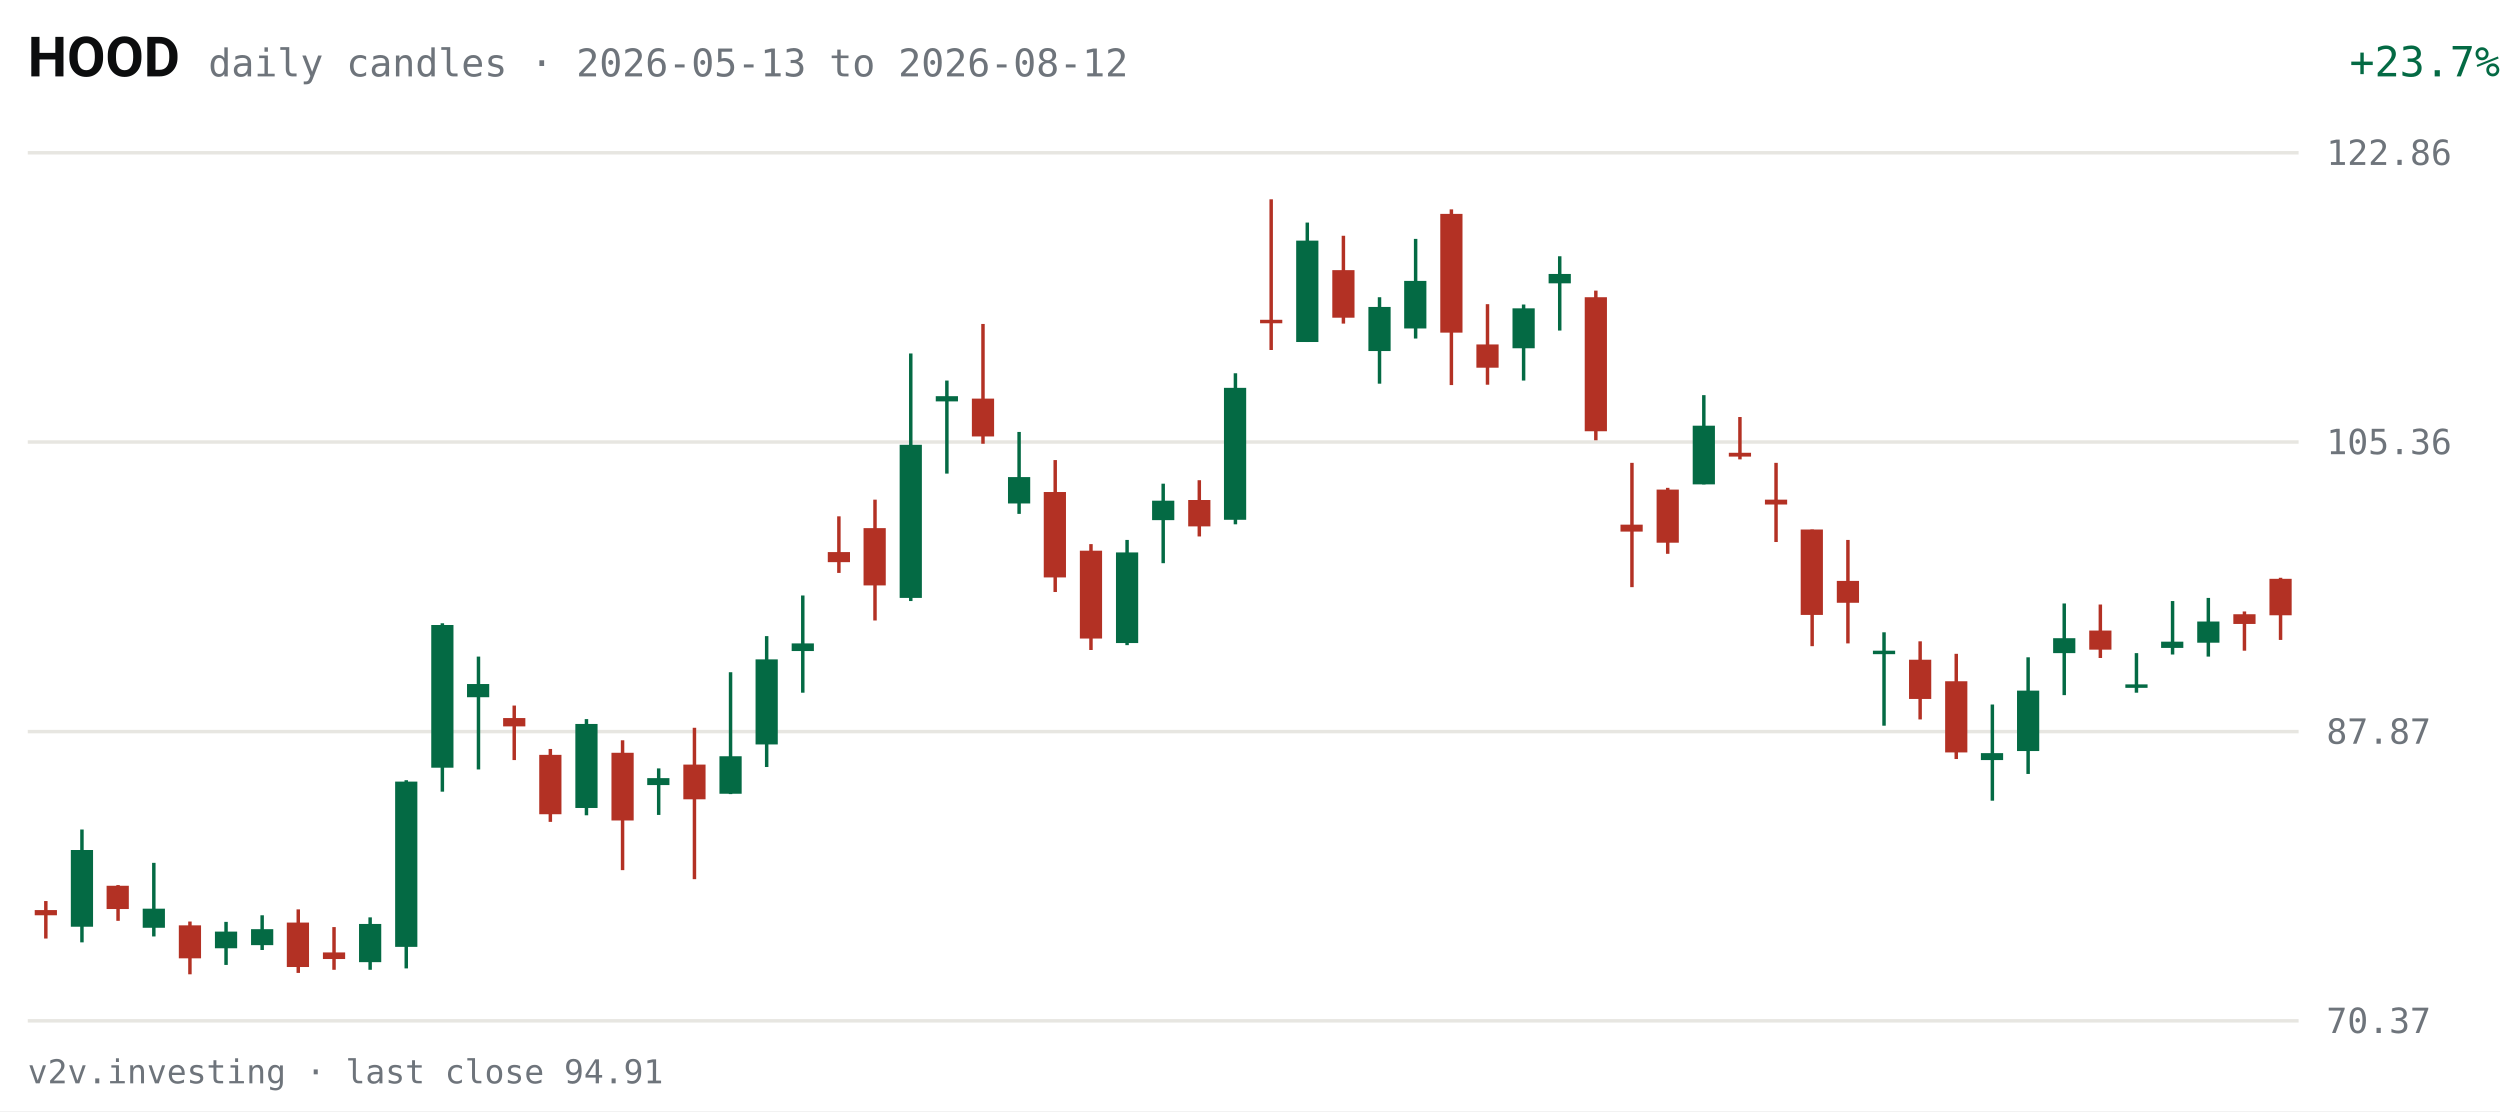
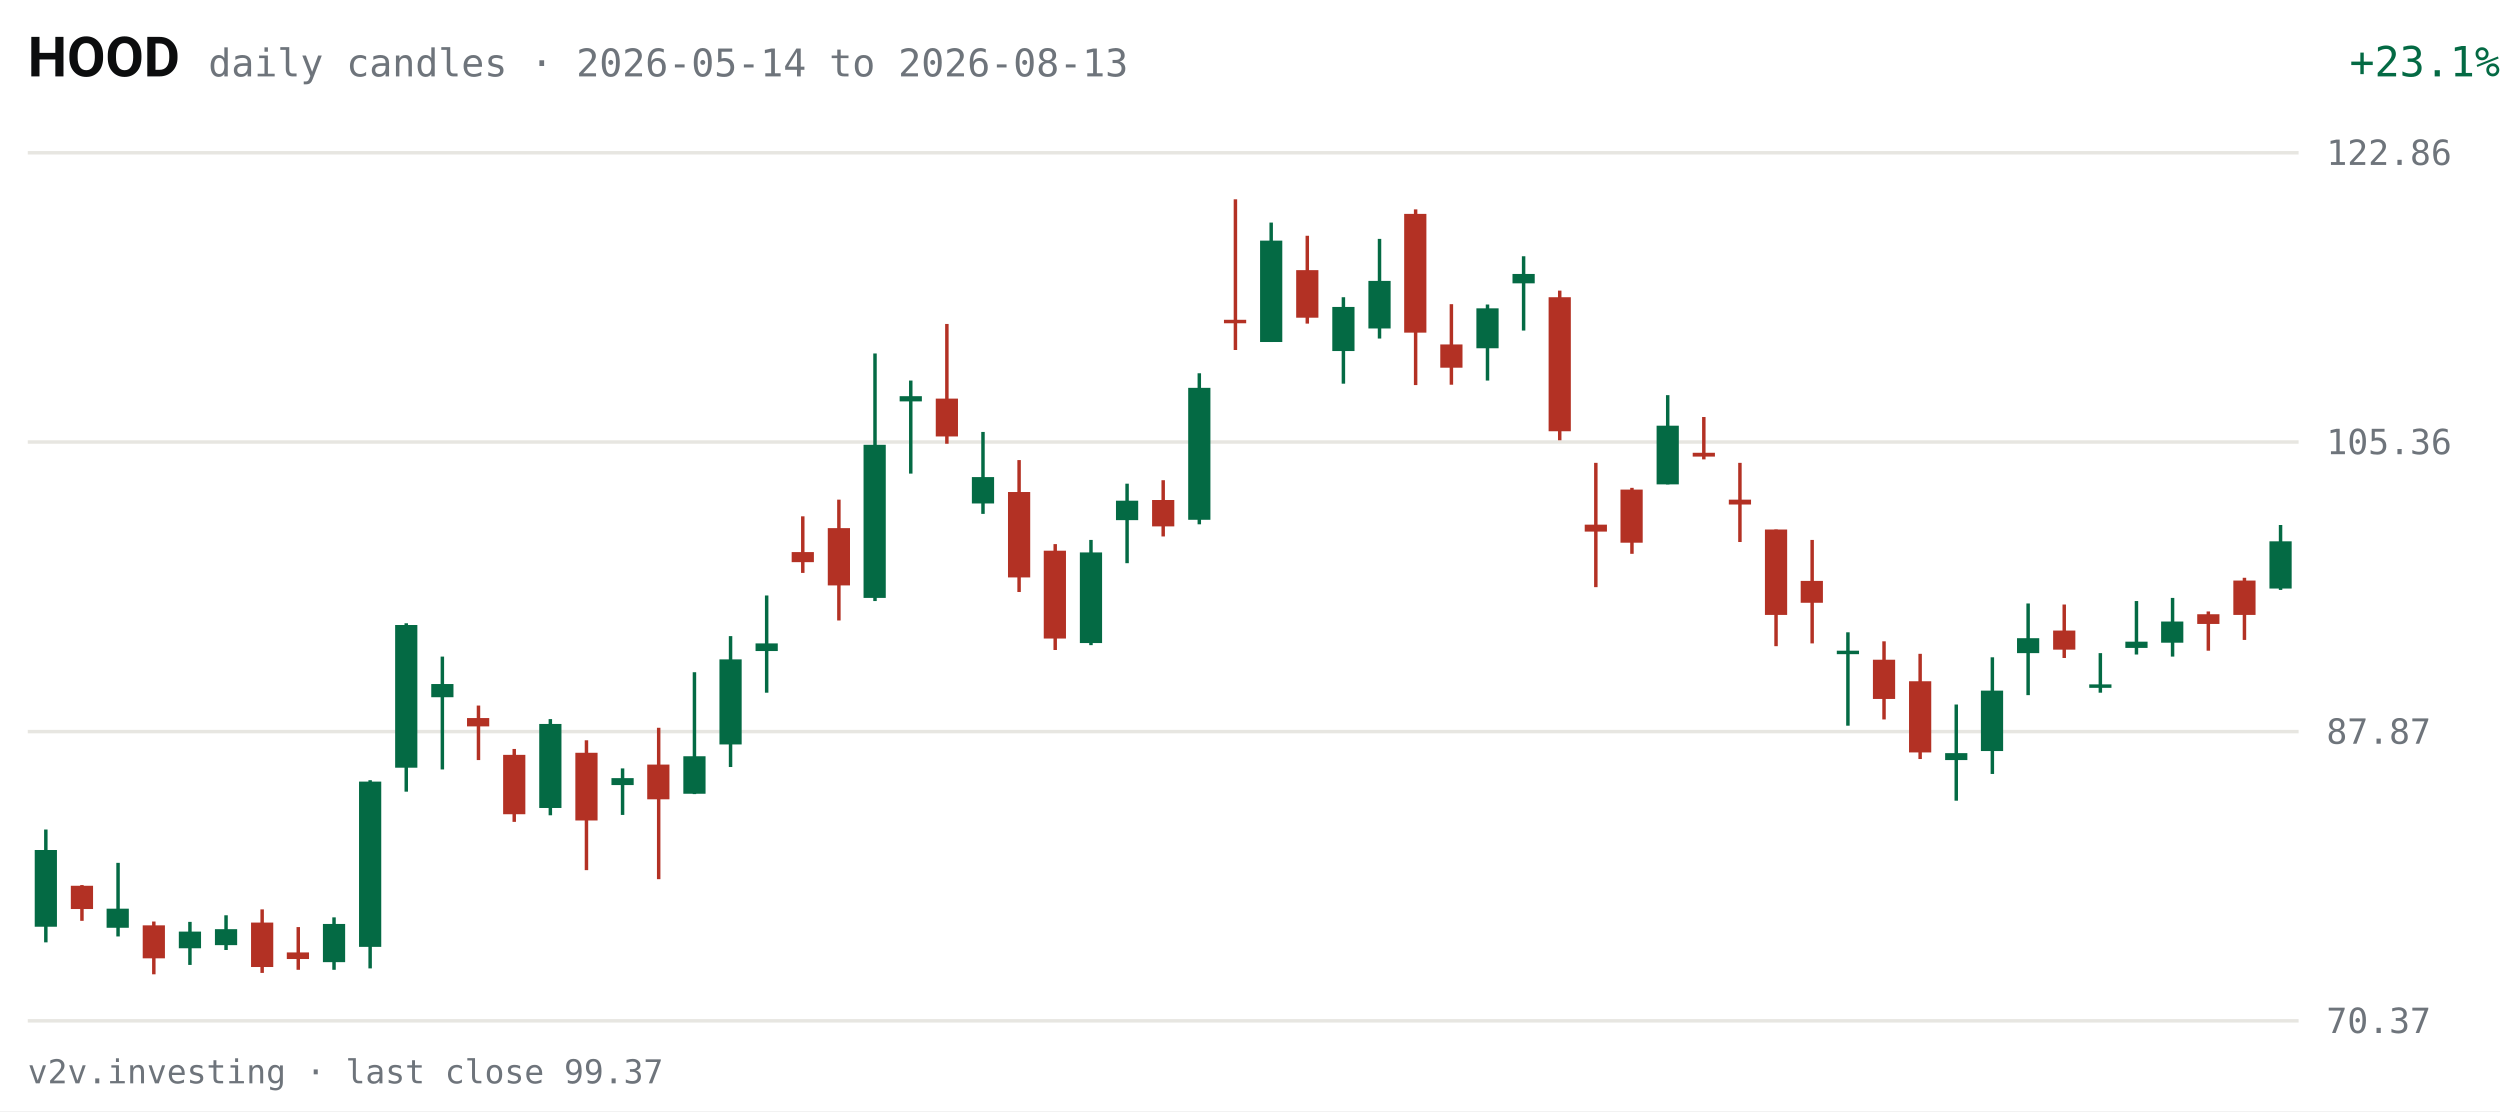
<svg xmlns="http://www.w3.org/2000/svg" viewBox="0 0 720 320" width="720" height="320" role="img" aria-label="HOOD daily candles, last 63 sessions">
  <rect width="720" height="320" fill="#FFFFFF" />
  <text x="8" y="22" fill="#0C0D0E" font-size="16" font-weight="600" font-family="system-ui,-apple-system,Segoe UI,Roboto,sans-serif">HOOD</text>
-   <text x="60" y="22" fill="#6E747B" font-size="11" font-family="ui-monospace,SFMono-Regular,Menlo,Consolas,monospace">daily candles · 2026-05-13 to 2026-08-12</text>
-   <text x="670" y="22" fill="#046A44" font-size="12" text-anchor="end" font-family="ui-monospace,SFMono-Regular,Menlo,Consolas,monospace" transform="translate(50,0)">+23.7%</text>
+   <text x="60" y="22" fill="#6E747B" font-size="11" font-family="ui-monospace,SFMono-Regular,Menlo,Consolas,monospace">daily candles · 2026-05-14 to 2026-08-13</text>
+   <text x="670" y="22" fill="#046A44" font-size="12" text-anchor="end" font-family="ui-monospace,SFMono-Regular,Menlo,Consolas,monospace" transform="translate(50,0)">+23.1%</text>
  <g font-family="ui-monospace,SFMono-Regular,Menlo,Consolas,monospace">
    <line x1="8" y1="294.0" x2="662" y2="294.0" stroke="#E7E6E1" stroke-width="1" />
    <text x="670" y="297.5" fill="#6E747B" font-size="10">70.37</text>
    <line x1="8" y1="210.7" x2="662" y2="210.7" stroke="#E7E6E1" stroke-width="1" />
    <text x="670" y="214.2" fill="#6E747B" font-size="10">87.87</text>
    <line x1="8" y1="127.3" x2="662" y2="127.3" stroke="#E7E6E1" stroke-width="1" />
    <text x="670" y="130.8" fill="#6E747B" font-size="10">105.36</text>
    <line x1="8" y1="44.0" x2="662" y2="44.0" stroke="#E7E6E1" stroke-width="1" />
    <text x="670" y="47.5" fill="#6E747B" font-size="10">122.86</text>
-     <line x1="13.2" y1="259.5" x2="13.2" y2="270.3" stroke="#B33124" stroke-width="1" />
-     <rect x="10.0" y="262.1" width="6.4" height="1.5" fill="#B33124" />
-     <line x1="23.6" y1="238.9" x2="23.6" y2="271.4" stroke="#046A44" stroke-width="1" />
-     <rect x="20.4" y="244.8" width="6.4" height="22.1" fill="#046A44" />
-     <line x1="34.0" y1="254.9" x2="34.0" y2="265.2" stroke="#B33124" stroke-width="1" />
-     <rect x="30.7" y="255.1" width="6.4" height="6.7" fill="#B33124" />
-     <line x1="44.3" y1="248.5" x2="44.3" y2="269.7" stroke="#046A44" stroke-width="1" />
-     <rect x="41.1" y="261.7" width="6.4" height="5.5" fill="#046A44" />
-     <line x1="54.7" y1="265.4" x2="54.7" y2="280.6" stroke="#B33124" stroke-width="1" />
-     <rect x="51.5" y="266.5" width="6.4" height="9.5" fill="#B33124" />
-     <line x1="65.1" y1="265.5" x2="65.1" y2="277.9" stroke="#046A44" stroke-width="1" />
-     <rect x="61.9" y="268.3" width="6.4" height="4.8" fill="#046A44" />
-     <line x1="75.5" y1="263.6" x2="75.5" y2="273.6" stroke="#046A44" stroke-width="1" />
-     <rect x="72.3" y="267.6" width="6.4" height="4.6" fill="#046A44" />
-     <line x1="85.9" y1="261.9" x2="85.9" y2="280.2" stroke="#B33124" stroke-width="1" />
-     <rect x="82.6" y="265.7" width="6.4" height="12.8" fill="#B33124" />
-     <line x1="96.2" y1="267.0" x2="96.2" y2="279.3" stroke="#B33124" stroke-width="1" />
-     <rect x="93.0" y="274.3" width="6.4" height="1.9" fill="#B33124" />
-     <line x1="106.6" y1="264.2" x2="106.6" y2="279.3" stroke="#046A44" stroke-width="1" />
-     <rect x="103.4" y="266.1" width="6.4" height="11.0" fill="#046A44" />
-     <line x1="117.0" y1="224.7" x2="117.0" y2="278.9" stroke="#046A44" stroke-width="1" />
-     <rect x="113.8" y="225.1" width="6.4" height="47.6" fill="#046A44" />
-     <line x1="127.4" y1="179.5" x2="127.4" y2="228.0" stroke="#046A44" stroke-width="1" />
-     <rect x="124.2" y="180.0" width="6.4" height="41.1" fill="#046A44" />
-     <line x1="137.8" y1="189.1" x2="137.8" y2="221.6" stroke="#046A44" stroke-width="1" />
-     <rect x="134.5" y="197.0" width="6.4" height="3.8" fill="#046A44" />
-     <line x1="148.1" y1="203.2" x2="148.1" y2="218.9" stroke="#B33124" stroke-width="1" />
-     <rect x="144.9" y="206.8" width="6.4" height="2.4" fill="#B33124" />
-     <line x1="158.5" y1="215.7" x2="158.5" y2="236.7" stroke="#B33124" stroke-width="1" />
-     <rect x="155.3" y="217.4" width="6.4" height="17.1" fill="#B33124" />
-     <line x1="168.9" y1="207.1" x2="168.9" y2="234.8" stroke="#046A44" stroke-width="1" />
-     <rect x="165.7" y="208.5" width="6.4" height="24.2" fill="#046A44" />
-     <line x1="179.3" y1="213.2" x2="179.3" y2="250.6" stroke="#B33124" stroke-width="1" />
-     <rect x="176.1" y="216.8" width="6.4" height="19.5" fill="#B33124" />
-     <line x1="189.7" y1="221.3" x2="189.7" y2="234.7" stroke="#046A44" stroke-width="1" />
-     <rect x="186.4" y="224.1" width="6.4" height="2.0" fill="#046A44" />
-     <line x1="200.0" y1="209.6" x2="200.0" y2="253.2" stroke="#B33124" stroke-width="1" />
-     <rect x="196.8" y="220.2" width="6.4" height="10.0" fill="#B33124" />
-     <line x1="210.4" y1="193.6" x2="210.4" y2="228.7" stroke="#046A44" stroke-width="1" />
-     <rect x="207.2" y="217.8" width="6.4" height="10.8" fill="#046A44" />
-     <line x1="220.8" y1="183.2" x2="220.8" y2="220.9" stroke="#046A44" stroke-width="1" />
-     <rect x="217.6" y="189.9" width="6.4" height="24.5" fill="#046A44" />
-     <line x1="231.2" y1="171.5" x2="231.2" y2="199.5" stroke="#046A44" stroke-width="1" />
-     <rect x="228.0" y="185.3" width="6.4" height="2.2" fill="#046A44" />
-     <line x1="241.6" y1="148.7" x2="241.6" y2="165.0" stroke="#B33124" stroke-width="1" />
-     <rect x="238.4" y="159.0" width="6.4" height="2.9" fill="#B33124" />
-     <line x1="252.0" y1="143.9" x2="252.0" y2="178.7" stroke="#B33124" stroke-width="1" />
-     <rect x="248.7" y="152.1" width="6.4" height="16.5" fill="#B33124" />
-     <line x1="262.3" y1="101.8" x2="262.3" y2="173.1" stroke="#046A44" stroke-width="1" />
-     <rect x="259.1" y="128.1" width="6.4" height="44.1" fill="#046A44" />
-     <line x1="272.7" y1="109.6" x2="272.7" y2="136.4" stroke="#046A44" stroke-width="1" />
-     <rect x="269.5" y="114.1" width="6.4" height="1.5" fill="#046A44" />
-     <line x1="283.1" y1="93.3" x2="283.1" y2="127.8" stroke="#B33124" stroke-width="1" />
-     <rect x="279.9" y="114.8" width="6.4" height="10.9" fill="#B33124" />
-     <line x1="293.5" y1="124.4" x2="293.5" y2="148.0" stroke="#046A44" stroke-width="1" />
-     <rect x="290.3" y="137.4" width="6.4" height="7.6" fill="#046A44" />
-     <line x1="303.9" y1="132.5" x2="303.9" y2="170.5" stroke="#B33124" stroke-width="1" />
-     <rect x="300.6" y="141.7" width="6.4" height="24.6" fill="#B33124" />
-     <line x1="314.2" y1="156.7" x2="314.2" y2="187.2" stroke="#B33124" stroke-width="1" />
-     <rect x="311.0" y="158.6" width="6.4" height="25.3" fill="#B33124" />
-     <line x1="324.6" y1="155.5" x2="324.6" y2="185.8" stroke="#046A44" stroke-width="1" />
-     <rect x="321.4" y="159.1" width="6.4" height="26.1" fill="#046A44" />
-     <line x1="335.0" y1="139.3" x2="335.0" y2="162.2" stroke="#046A44" stroke-width="1" />
-     <rect x="331.8" y="144.2" width="6.4" height="5.6" fill="#046A44" />
-     <line x1="345.4" y1="138.3" x2="345.4" y2="154.5" stroke="#B33124" stroke-width="1" />
-     <rect x="342.2" y="144.0" width="6.4" height="7.6" fill="#B33124" />
-     <line x1="355.8" y1="107.5" x2="355.8" y2="151.0" stroke="#046A44" stroke-width="1" />
-     <rect x="352.5" y="111.7" width="6.4" height="38.0" fill="#046A44" />
-     <line x1="366.1" y1="57.4" x2="366.1" y2="100.8" stroke="#B33124" stroke-width="1" />
-     <rect x="362.9" y="92.1" width="6.4" height="1.0" fill="#B33124" />
-     <line x1="376.5" y1="64.1" x2="376.5" y2="98.5" stroke="#046A44" stroke-width="1" />
-     <rect x="373.3" y="69.3" width="6.4" height="29.2" fill="#046A44" />
-     <line x1="386.9" y1="67.9" x2="386.9" y2="93.2" stroke="#B33124" stroke-width="1" />
-     <rect x="383.7" y="77.8" width="6.4" height="13.7" fill="#B33124" />
-     <line x1="397.3" y1="85.6" x2="397.3" y2="110.5" stroke="#046A44" stroke-width="1" />
-     <rect x="394.1" y="88.4" width="6.4" height="12.7" fill="#046A44" />
-     <line x1="407.7" y1="68.8" x2="407.7" y2="97.5" stroke="#046A44" stroke-width="1" />
-     <rect x="404.4" y="80.9" width="6.4" height="13.7" fill="#046A44" />
-     <line x1="418.0" y1="60.3" x2="418.0" y2="110.9" stroke="#B33124" stroke-width="1" />
-     <rect x="414.8" y="61.6" width="6.4" height="34.2" fill="#B33124" />
-     <line x1="428.4" y1="87.6" x2="428.4" y2="110.8" stroke="#B33124" stroke-width="1" />
-     <rect x="425.2" y="99.2" width="6.4" height="6.7" fill="#B33124" />
-     <line x1="438.8" y1="87.7" x2="438.8" y2="109.6" stroke="#046A44" stroke-width="1" />
-     <rect x="435.6" y="88.8" width="6.4" height="11.5" fill="#046A44" />
-     <line x1="449.2" y1="73.8" x2="449.2" y2="95.2" stroke="#046A44" stroke-width="1" />
-     <rect x="446.0" y="78.9" width="6.4" height="2.7" fill="#046A44" />
-     <line x1="459.6" y1="83.7" x2="459.6" y2="126.8" stroke="#B33124" stroke-width="1" />
-     <rect x="456.4" y="85.6" width="6.4" height="38.6" fill="#B33124" />
-     <line x1="470.0" y1="133.3" x2="470.0" y2="169.1" stroke="#B33124" stroke-width="1" />
-     <rect x="466.7" y="151.1" width="6.4" height="2.0" fill="#B33124" />
-     <line x1="480.3" y1="140.5" x2="480.3" y2="159.5" stroke="#B33124" stroke-width="1" />
-     <rect x="477.1" y="141.0" width="6.4" height="15.3" fill="#B33124" />
-     <line x1="490.7" y1="113.8" x2="490.7" y2="139.5" stroke="#046A44" stroke-width="1" />
-     <rect x="487.5" y="122.6" width="6.4" height="16.9" fill="#046A44" />
-     <line x1="501.1" y1="120.1" x2="501.1" y2="132.3" stroke="#B33124" stroke-width="1" />
-     <rect x="497.9" y="130.4" width="6.4" height="1.1" fill="#B33124" />
-     <line x1="511.5" y1="133.3" x2="511.5" y2="156.1" stroke="#B33124" stroke-width="1" />
-     <rect x="508.3" y="143.9" width="6.4" height="1.4" fill="#B33124" />
-     <line x1="521.9" y1="152.5" x2="521.9" y2="186.1" stroke="#B33124" stroke-width="1" />
-     <rect x="518.6" y="152.5" width="6.4" height="24.6" fill="#B33124" />
-     <line x1="532.2" y1="155.5" x2="532.2" y2="185.3" stroke="#B33124" stroke-width="1" />
-     <rect x="529.0" y="167.3" width="6.4" height="6.3" fill="#B33124" />
-     <line x1="542.6" y1="182.1" x2="542.6" y2="209.0" stroke="#046A44" stroke-width="1" />
-     <rect x="539.4" y="187.4" width="6.4" height="1.0" fill="#046A44" />
-     <line x1="553.0" y1="184.7" x2="553.0" y2="207.2" stroke="#B33124" stroke-width="1" />
-     <rect x="549.8" y="190.0" width="6.4" height="11.3" fill="#B33124" />
-     <line x1="563.4" y1="188.3" x2="563.4" y2="218.6" stroke="#B33124" stroke-width="1" />
-     <rect x="560.2" y="196.2" width="6.4" height="20.5" fill="#B33124" />
-     <line x1="573.8" y1="202.9" x2="573.8" y2="230.6" stroke="#046A44" stroke-width="1" />
-     <rect x="570.5" y="216.9" width="6.4" height="2.0" fill="#046A44" />
-     <line x1="584.1" y1="189.3" x2="584.1" y2="222.9" stroke="#046A44" stroke-width="1" />
-     <rect x="580.9" y="198.9" width="6.4" height="17.4" fill="#046A44" />
-     <line x1="594.5" y1="173.8" x2="594.5" y2="200.2" stroke="#046A44" stroke-width="1" />
-     <rect x="591.3" y="183.8" width="6.4" height="4.3" fill="#046A44" />
-     <line x1="604.9" y1="174.1" x2="604.9" y2="189.5" stroke="#B33124" stroke-width="1" />
-     <rect x="601.7" y="181.6" width="6.4" height="5.5" fill="#B33124" />
-     <line x1="615.3" y1="188.1" x2="615.3" y2="199.5" stroke="#046A44" stroke-width="1" />
-     <rect x="612.1" y="197.1" width="6.4" height="1.0" fill="#046A44" />
-     <line x1="625.7" y1="173.1" x2="625.7" y2="188.5" stroke="#046A44" stroke-width="1" />
-     <rect x="622.4" y="184.8" width="6.4" height="1.8" fill="#046A44" />
-     <line x1="636.0" y1="172.2" x2="636.0" y2="189.1" stroke="#046A44" stroke-width="1" />
-     <rect x="632.8" y="179.0" width="6.4" height="6.1" fill="#046A44" />
-     <line x1="646.4" y1="176.1" x2="646.4" y2="187.4" stroke="#B33124" stroke-width="1" />
-     <rect x="643.2" y="176.9" width="6.4" height="2.8" fill="#B33124" />
-     <line x1="656.8" y1="166.4" x2="656.8" y2="184.3" stroke="#B33124" stroke-width="1" />
-     <rect x="653.6" y="166.7" width="6.4" height="10.5" fill="#B33124" />
+     <line x1="13.2" y1="238.9" x2="13.2" y2="271.4" stroke="#046A44" stroke-width="1" />
+     <rect x="10.0" y="244.8" width="6.4" height="22.1" fill="#046A44" />
+     <line x1="23.6" y1="254.9" x2="23.6" y2="265.2" stroke="#B33124" stroke-width="1" />
+     <rect x="20.4" y="255.1" width="6.4" height="6.7" fill="#B33124" />
+     <line x1="34.0" y1="248.5" x2="34.0" y2="269.7" stroke="#046A44" stroke-width="1" />
+     <rect x="30.7" y="261.7" width="6.4" height="5.5" fill="#046A44" />
+     <line x1="44.3" y1="265.4" x2="44.3" y2="280.6" stroke="#B33124" stroke-width="1" />
+     <rect x="41.1" y="266.5" width="6.4" height="9.5" fill="#B33124" />
+     <line x1="54.7" y1="265.5" x2="54.7" y2="277.9" stroke="#046A44" stroke-width="1" />
+     <rect x="51.5" y="268.3" width="6.4" height="4.8" fill="#046A44" />
+     <line x1="65.1" y1="263.6" x2="65.1" y2="273.6" stroke="#046A44" stroke-width="1" />
+     <rect x="61.9" y="267.6" width="6.4" height="4.6" fill="#046A44" />
+     <line x1="75.5" y1="261.9" x2="75.5" y2="280.2" stroke="#B33124" stroke-width="1" />
+     <rect x="72.3" y="265.7" width="6.4" height="12.8" fill="#B33124" />
+     <line x1="85.9" y1="267.0" x2="85.9" y2="279.3" stroke="#B33124" stroke-width="1" />
+     <rect x="82.6" y="274.3" width="6.4" height="1.9" fill="#B33124" />
+     <line x1="96.2" y1="264.2" x2="96.2" y2="279.3" stroke="#046A44" stroke-width="1" />
+     <rect x="93.0" y="266.1" width="6.4" height="11.0" fill="#046A44" />
+     <line x1="106.6" y1="224.7" x2="106.6" y2="278.9" stroke="#046A44" stroke-width="1" />
+     <rect x="103.4" y="225.1" width="6.4" height="47.6" fill="#046A44" />
+     <line x1="117.0" y1="179.5" x2="117.0" y2="228.0" stroke="#046A44" stroke-width="1" />
+     <rect x="113.8" y="180.0" width="6.4" height="41.1" fill="#046A44" />
+     <line x1="127.4" y1="189.1" x2="127.4" y2="221.6" stroke="#046A44" stroke-width="1" />
+     <rect x="124.2" y="197.0" width="6.4" height="3.8" fill="#046A44" />
+     <line x1="137.8" y1="203.2" x2="137.8" y2="218.9" stroke="#B33124" stroke-width="1" />
+     <rect x="134.5" y="206.8" width="6.4" height="2.4" fill="#B33124" />
+     <line x1="148.1" y1="215.7" x2="148.1" y2="236.7" stroke="#B33124" stroke-width="1" />
+     <rect x="144.9" y="217.4" width="6.4" height="17.1" fill="#B33124" />
+     <line x1="158.5" y1="207.1" x2="158.5" y2="234.8" stroke="#046A44" stroke-width="1" />
+     <rect x="155.3" y="208.5" width="6.4" height="24.2" fill="#046A44" />
+     <line x1="168.9" y1="213.2" x2="168.9" y2="250.6" stroke="#B33124" stroke-width="1" />
+     <rect x="165.7" y="216.8" width="6.4" height="19.5" fill="#B33124" />
+     <line x1="179.3" y1="221.3" x2="179.3" y2="234.7" stroke="#046A44" stroke-width="1" />
+     <rect x="176.1" y="224.1" width="6.4" height="2.0" fill="#046A44" />
+     <line x1="189.7" y1="209.6" x2="189.7" y2="253.2" stroke="#B33124" stroke-width="1" />
+     <rect x="186.4" y="220.2" width="6.4" height="10.0" fill="#B33124" />
+     <line x1="200.0" y1="193.6" x2="200.0" y2="228.7" stroke="#046A44" stroke-width="1" />
+     <rect x="196.8" y="217.8" width="6.4" height="10.8" fill="#046A44" />
+     <line x1="210.4" y1="183.2" x2="210.4" y2="220.9" stroke="#046A44" stroke-width="1" />
+     <rect x="207.2" y="189.9" width="6.4" height="24.5" fill="#046A44" />
+     <line x1="220.8" y1="171.5" x2="220.8" y2="199.5" stroke="#046A44" stroke-width="1" />
+     <rect x="217.6" y="185.3" width="6.4" height="2.2" fill="#046A44" />
+     <line x1="231.2" y1="148.7" x2="231.2" y2="165.0" stroke="#B33124" stroke-width="1" />
+     <rect x="228.0" y="159.0" width="6.4" height="2.9" fill="#B33124" />
+     <line x1="241.6" y1="143.9" x2="241.6" y2="178.7" stroke="#B33124" stroke-width="1" />
+     <rect x="238.4" y="152.1" width="6.4" height="16.5" fill="#B33124" />
+     <line x1="252.0" y1="101.8" x2="252.0" y2="173.1" stroke="#046A44" stroke-width="1" />
+     <rect x="248.7" y="128.1" width="6.4" height="44.1" fill="#046A44" />
+     <line x1="262.3" y1="109.6" x2="262.3" y2="136.4" stroke="#046A44" stroke-width="1" />
+     <rect x="259.1" y="114.1" width="6.4" height="1.5" fill="#046A44" />
+     <line x1="272.7" y1="93.3" x2="272.7" y2="127.8" stroke="#B33124" stroke-width="1" />
+     <rect x="269.5" y="114.8" width="6.4" height="10.9" fill="#B33124" />
+     <line x1="283.1" y1="124.4" x2="283.1" y2="148.0" stroke="#046A44" stroke-width="1" />
+     <rect x="279.9" y="137.4" width="6.4" height="7.6" fill="#046A44" />
+     <line x1="293.5" y1="132.5" x2="293.5" y2="170.5" stroke="#B33124" stroke-width="1" />
+     <rect x="290.3" y="141.7" width="6.4" height="24.6" fill="#B33124" />
+     <line x1="303.9" y1="156.7" x2="303.9" y2="187.2" stroke="#B33124" stroke-width="1" />
+     <rect x="300.6" y="158.6" width="6.4" height="25.3" fill="#B33124" />
+     <line x1="314.2" y1="155.5" x2="314.2" y2="185.8" stroke="#046A44" stroke-width="1" />
+     <rect x="311.0" y="159.1" width="6.4" height="26.1" fill="#046A44" />
+     <line x1="324.6" y1="139.3" x2="324.6" y2="162.2" stroke="#046A44" stroke-width="1" />
+     <rect x="321.4" y="144.2" width="6.4" height="5.6" fill="#046A44" />
+     <line x1="335.0" y1="138.3" x2="335.0" y2="154.5" stroke="#B33124" stroke-width="1" />
+     <rect x="331.8" y="144.0" width="6.4" height="7.6" fill="#B33124" />
+     <line x1="345.4" y1="107.5" x2="345.4" y2="151.0" stroke="#046A44" stroke-width="1" />
+     <rect x="342.2" y="111.7" width="6.4" height="38.0" fill="#046A44" />
+     <line x1="355.8" y1="57.4" x2="355.8" y2="100.8" stroke="#B33124" stroke-width="1" />
+     <rect x="352.5" y="92.1" width="6.4" height="1.0" fill="#B33124" />
+     <line x1="366.1" y1="64.1" x2="366.1" y2="98.5" stroke="#046A44" stroke-width="1" />
+     <rect x="362.9" y="69.3" width="6.4" height="29.2" fill="#046A44" />
+     <line x1="376.5" y1="67.9" x2="376.5" y2="93.2" stroke="#B33124" stroke-width="1" />
+     <rect x="373.3" y="77.8" width="6.4" height="13.7" fill="#B33124" />
+     <line x1="386.9" y1="85.6" x2="386.9" y2="110.5" stroke="#046A44" stroke-width="1" />
+     <rect x="383.7" y="88.4" width="6.4" height="12.7" fill="#046A44" />
+     <line x1="397.3" y1="68.8" x2="397.3" y2="97.5" stroke="#046A44" stroke-width="1" />
+     <rect x="394.1" y="80.9" width="6.4" height="13.7" fill="#046A44" />
+     <line x1="407.7" y1="60.3" x2="407.7" y2="110.9" stroke="#B33124" stroke-width="1" />
+     <rect x="404.4" y="61.6" width="6.4" height="34.2" fill="#B33124" />
+     <line x1="418.0" y1="87.6" x2="418.0" y2="110.8" stroke="#B33124" stroke-width="1" />
+     <rect x="414.8" y="99.2" width="6.4" height="6.7" fill="#B33124" />
+     <line x1="428.4" y1="87.7" x2="428.4" y2="109.6" stroke="#046A44" stroke-width="1" />
+     <rect x="425.2" y="88.8" width="6.4" height="11.5" fill="#046A44" />
+     <line x1="438.8" y1="73.8" x2="438.8" y2="95.2" stroke="#046A44" stroke-width="1" />
+     <rect x="435.6" y="78.9" width="6.4" height="2.7" fill="#046A44" />
+     <line x1="449.2" y1="83.7" x2="449.2" y2="126.8" stroke="#B33124" stroke-width="1" />
+     <rect x="446.0" y="85.6" width="6.4" height="38.6" fill="#B33124" />
+     <line x1="459.6" y1="133.3" x2="459.6" y2="169.1" stroke="#B33124" stroke-width="1" />
+     <rect x="456.4" y="151.1" width="6.4" height="2.0" fill="#B33124" />
+     <line x1="470.0" y1="140.5" x2="470.0" y2="159.5" stroke="#B33124" stroke-width="1" />
+     <rect x="466.7" y="141.0" width="6.4" height="15.3" fill="#B33124" />
+     <line x1="480.3" y1="113.8" x2="480.3" y2="139.5" stroke="#046A44" stroke-width="1" />
+     <rect x="477.1" y="122.6" width="6.4" height="16.9" fill="#046A44" />
+     <line x1="490.7" y1="120.1" x2="490.7" y2="132.3" stroke="#B33124" stroke-width="1" />
+     <rect x="487.5" y="130.4" width="6.4" height="1.1" fill="#B33124" />
+     <line x1="501.1" y1="133.3" x2="501.1" y2="156.1" stroke="#B33124" stroke-width="1" />
+     <rect x="497.9" y="143.9" width="6.4" height="1.4" fill="#B33124" />
+     <line x1="511.5" y1="152.5" x2="511.5" y2="186.1" stroke="#B33124" stroke-width="1" />
+     <rect x="508.3" y="152.5" width="6.4" height="24.6" fill="#B33124" />
+     <line x1="521.9" y1="155.5" x2="521.9" y2="185.3" stroke="#B33124" stroke-width="1" />
+     <rect x="518.6" y="167.3" width="6.4" height="6.3" fill="#B33124" />
+     <line x1="532.2" y1="182.1" x2="532.2" y2="209.0" stroke="#046A44" stroke-width="1" />
+     <rect x="529.0" y="187.4" width="6.4" height="1.0" fill="#046A44" />
+     <line x1="542.6" y1="184.7" x2="542.6" y2="207.2" stroke="#B33124" stroke-width="1" />
+     <rect x="539.4" y="190.0" width="6.4" height="11.3" fill="#B33124" />
+     <line x1="553.0" y1="188.3" x2="553.0" y2="218.6" stroke="#B33124" stroke-width="1" />
+     <rect x="549.8" y="196.2" width="6.4" height="20.5" fill="#B33124" />
+     <line x1="563.4" y1="202.9" x2="563.4" y2="230.6" stroke="#046A44" stroke-width="1" />
+     <rect x="560.2" y="216.9" width="6.4" height="2.0" fill="#046A44" />
+     <line x1="573.8" y1="189.3" x2="573.8" y2="222.9" stroke="#046A44" stroke-width="1" />
+     <rect x="570.5" y="198.9" width="6.4" height="17.4" fill="#046A44" />
+     <line x1="584.1" y1="173.8" x2="584.1" y2="200.2" stroke="#046A44" stroke-width="1" />
+     <rect x="580.9" y="183.8" width="6.4" height="4.3" fill="#046A44" />
+     <line x1="594.5" y1="174.1" x2="594.5" y2="189.5" stroke="#B33124" stroke-width="1" />
+     <rect x="591.3" y="181.6" width="6.4" height="5.5" fill="#B33124" />
+     <line x1="604.9" y1="188.1" x2="604.9" y2="199.5" stroke="#046A44" stroke-width="1" />
+     <rect x="601.7" y="197.1" width="6.4" height="1.0" fill="#046A44" />
+     <line x1="615.3" y1="173.1" x2="615.3" y2="188.5" stroke="#046A44" stroke-width="1" />
+     <rect x="612.1" y="184.8" width="6.4" height="1.8" fill="#046A44" />
+     <line x1="625.7" y1="172.2" x2="625.7" y2="189.1" stroke="#046A44" stroke-width="1" />
+     <rect x="622.4" y="179.0" width="6.4" height="6.1" fill="#046A44" />
+     <line x1="636.0" y1="176.1" x2="636.0" y2="187.4" stroke="#B33124" stroke-width="1" />
+     <rect x="632.8" y="176.9" width="6.4" height="2.8" fill="#B33124" />
+     <line x1="646.4" y1="166.4" x2="646.4" y2="184.3" stroke="#B33124" stroke-width="1" />
+     <rect x="643.2" y="167.2" width="6.4" height="9.9" fill="#B33124" />
+     <line x1="656.8" y1="151.2" x2="656.8" y2="169.9" stroke="#046A44" stroke-width="1" />
+     <rect x="653.6" y="155.9" width="6.4" height="13.6" fill="#046A44" />
  </g>
-   <text x="8" y="312" fill="#6E747B" font-size="9.5" font-family="ui-monospace,SFMono-Regular,Menlo,Consolas,monospace">v2v.investing · last close 94.91</text>
+   <text x="8" y="312" fill="#6E747B" font-size="9.5" font-family="ui-monospace,SFMono-Regular,Menlo,Consolas,monospace">v2v.investing · last close 99.37</text>
</svg>
